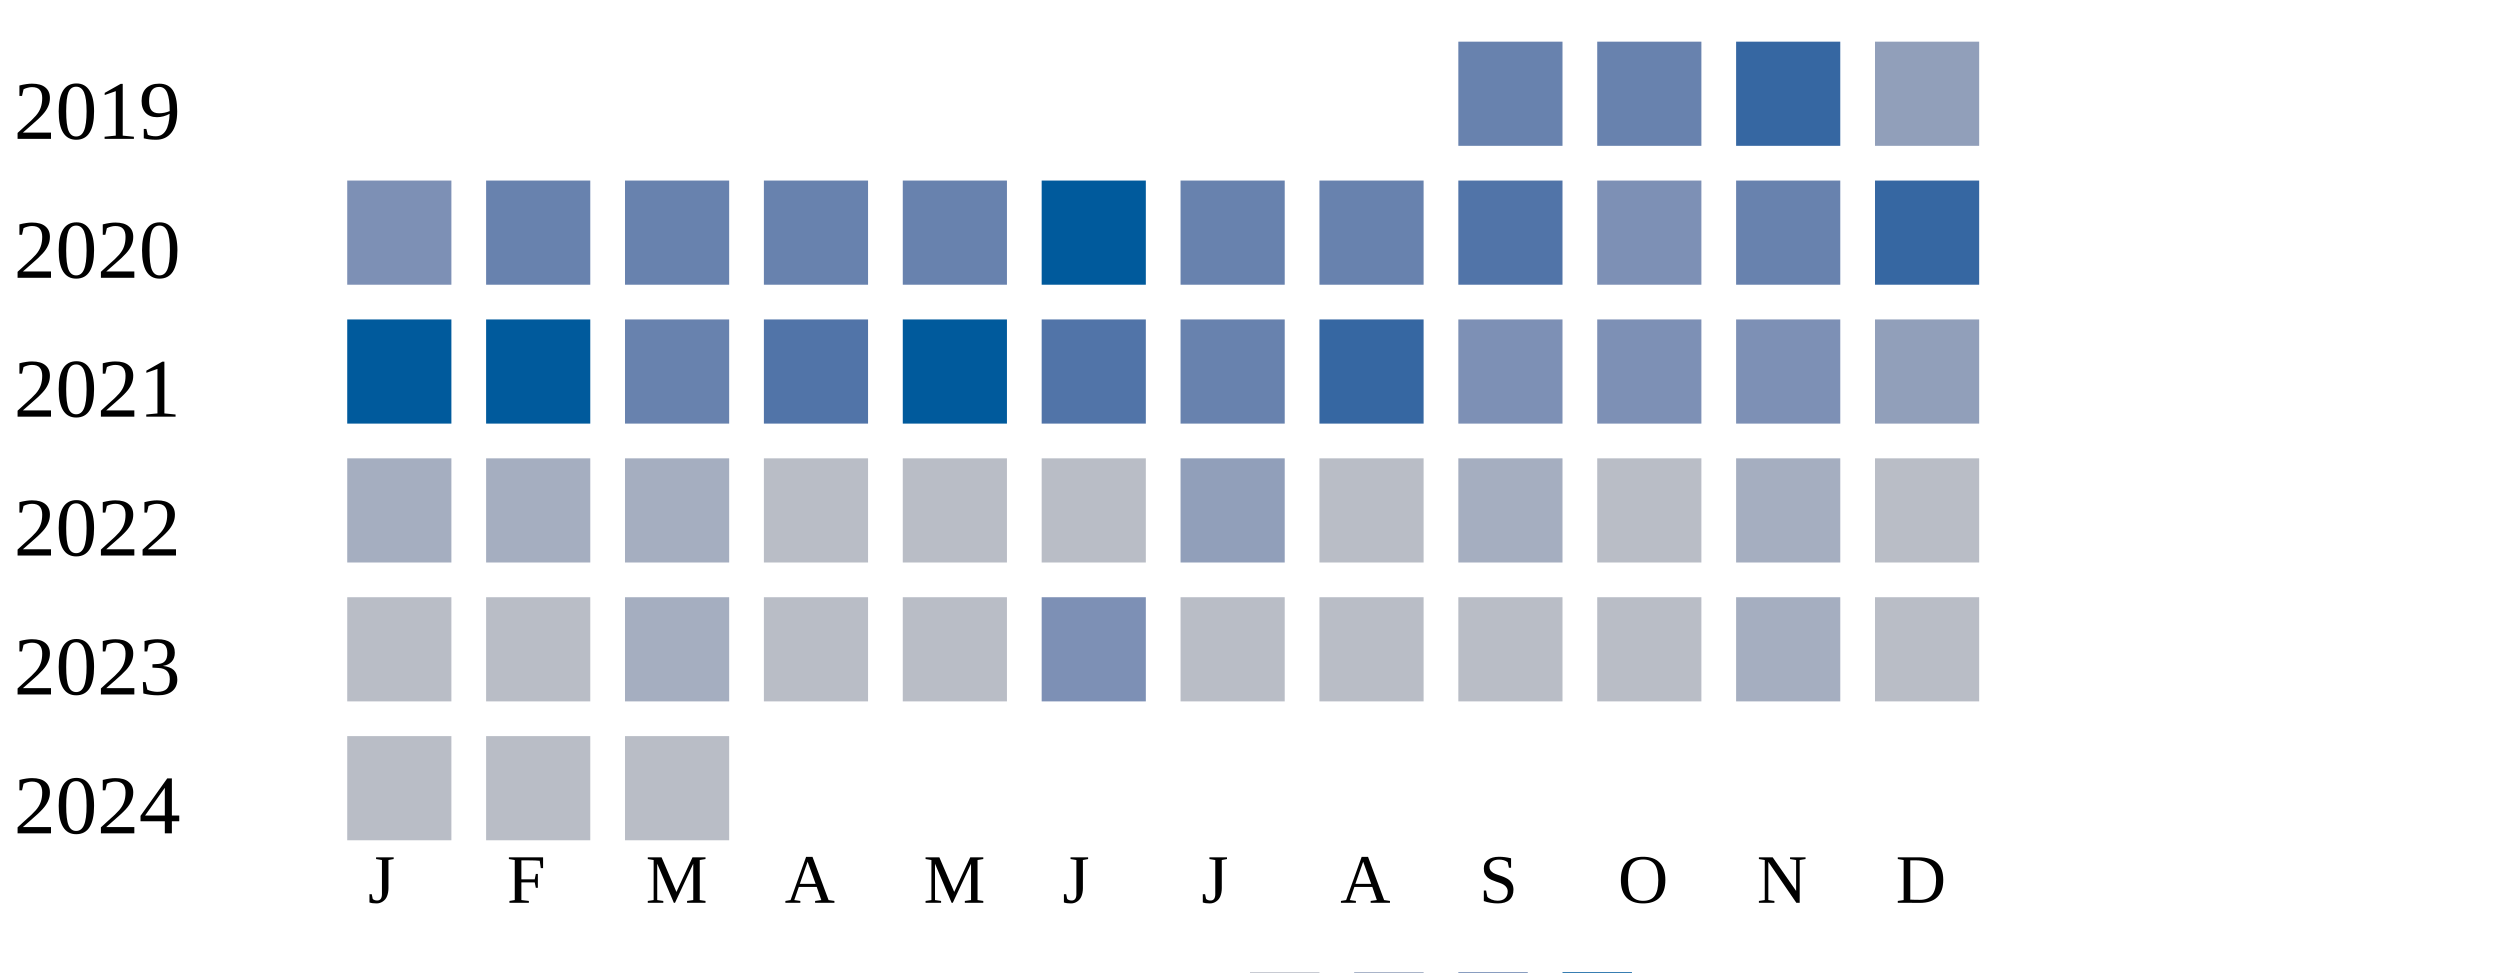
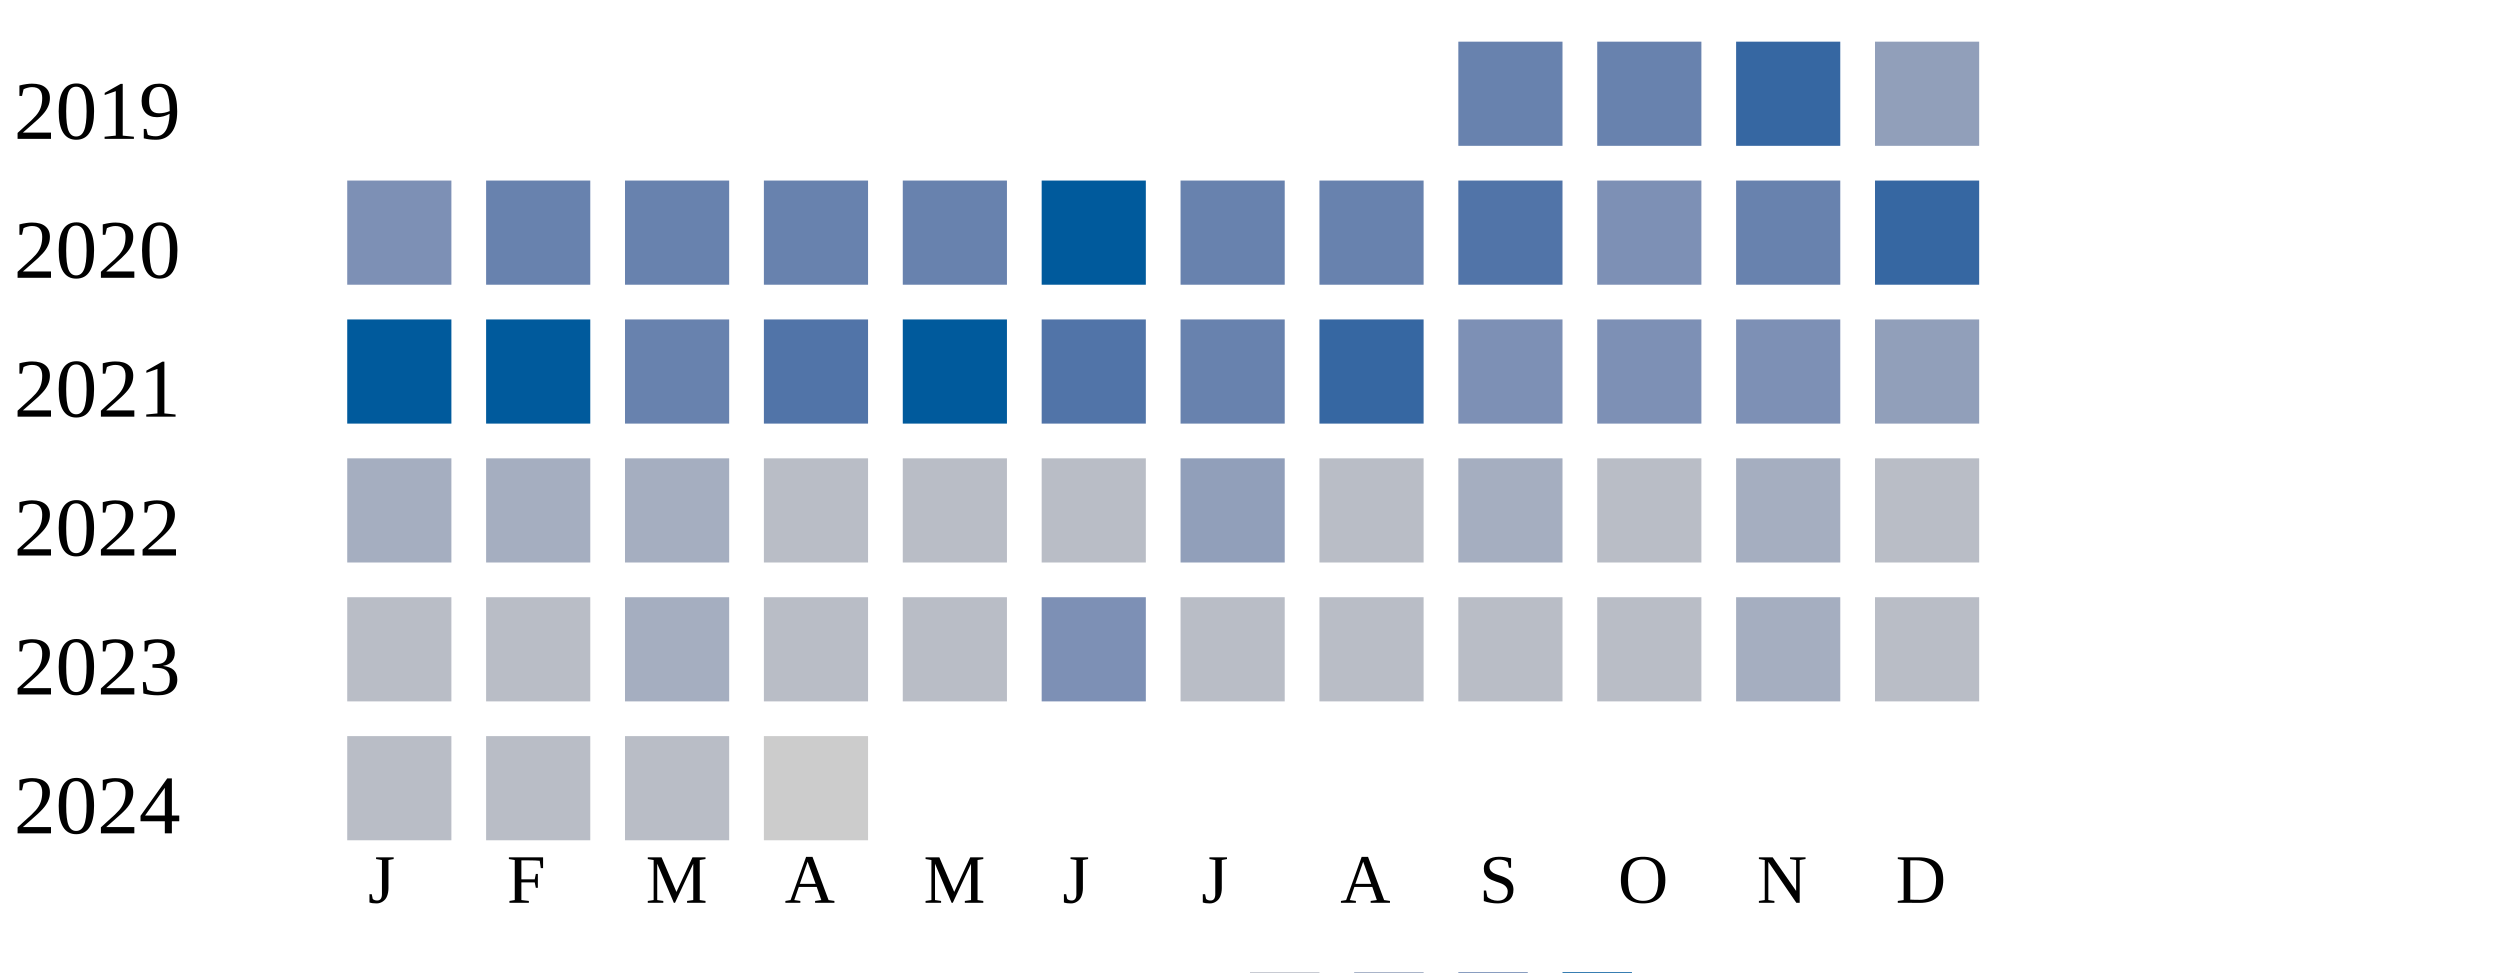
<svg xmlns="http://www.w3.org/2000/svg" width="360" height="140">
  <g transform="translate(0 0)">
    <text x="2" y="20">2019</text>
    <rect x="210" y="6" width="15" height="15" fill="#6882ae" />
    <rect x="230" y="6" width="15" height="15" fill="#6882ae" />
    <rect x="250" y="6" width="15" height="15" fill="#3667a2" />
    <rect x="270" y="6" width="15" height="15" fill="#919fba" />
  </g>
  <g transform="translate(0 20)">
    <text x="2" y="20">2020</text>
    <rect x="50" y="6" width="15" height="15" fill="#7d90b5" />
    <rect x="70" y="6" width="15" height="15" fill="#6882ae" />
    <rect x="90" y="6" width="15" height="15" fill="#6882ae" />
    <rect x="110" y="6" width="15" height="15" fill="#6882ae" />
    <rect x="130" y="6" width="15" height="15" fill="#6882ae" />
    <rect x="150" y="6" width="15" height="15" fill="#005a9c" />
    <rect x="170" y="6" width="15" height="15" fill="#6882ae" />
    <rect x="190" y="6" width="15" height="15" fill="#6882ae" />
    <rect x="210" y="6" width="15" height="15" fill="#5174a8" />
    <rect x="230" y="6" width="15" height="15" fill="#7d90b5" />
    <rect x="250" y="6" width="15" height="15" fill="#6882ae" />
    <rect x="270" y="6" width="15" height="15" fill="#3667a2" />
  </g>
  <g transform="translate(0 40)">
    <text x="2" y="20">2021</text>
    <rect x="50" y="6" width="15" height="15" fill="#005a9c" />
    <rect x="70" y="6" width="15" height="15" fill="#005a9c" />
    <rect x="90" y="6" width="15" height="15" fill="#6882ae" />
    <rect x="110" y="6" width="15" height="15" fill="#5174a8" />
    <rect x="130" y="6" width="15" height="15" fill="#005a9c" />
    <rect x="150" y="6" width="15" height="15" fill="#5174a8" />
    <rect x="170" y="6" width="15" height="15" fill="#6882ae" />
    <rect x="190" y="6" width="15" height="15" fill="#3667a2" />
    <rect x="210" y="6" width="15" height="15" fill="#7d90b5" />
    <rect x="230" y="6" width="15" height="15" fill="#7d90b5" />
    <rect x="250" y="6" width="15" height="15" fill="#7d90b5" />
    <rect x="270" y="6" width="15" height="15" fill="#919fba" />
  </g>
  <g transform="translate(0 60)">
    <text x="2" y="20">2022</text>
    <rect x="50" y="6" width="15" height="15" fill="#a5aec0" />
    <rect x="70" y="6" width="15" height="15" fill="#a5aec0" />
    <rect x="90" y="6" width="15" height="15" fill="#a5aec0" />
    <rect x="110" y="6" width="15" height="15" fill="#b9bdc6" />
    <rect x="130" y="6" width="15" height="15" fill="#b9bdc6" />
    <rect x="150" y="6" width="15" height="15" fill="#b9bdc6" />
    <rect x="170" y="6" width="15" height="15" fill="#919fba" />
    <rect x="190" y="6" width="15" height="15" fill="#b9bdc6" />
    <rect x="210" y="6" width="15" height="15" fill="#a5aec0" />
    <rect x="230" y="6" width="15" height="15" fill="#b9bdc6" />
    <rect x="250" y="6" width="15" height="15" fill="#a5aec0" />
    <rect x="270" y="6" width="15" height="15" fill="#b9bdc6" />
  </g>
  <g transform="translate(0 80)">
    <text x="2" y="20">2023</text>
    <rect x="50" y="6" width="15" height="15" fill="#b9bdc6" />
    <rect x="70" y="6" width="15" height="15" fill="#b9bdc6" />
    <rect x="90" y="6" width="15" height="15" fill="#a5aec0" />
    <rect x="110" y="6" width="15" height="15" fill="#b9bdc6" />
    <rect x="130" y="6" width="15" height="15" fill="#b9bdc6" />
    <rect x="150" y="6" width="15" height="15" fill="#7d90b5" />
    <rect x="170" y="6" width="15" height="15" fill="#b9bdc6" />
    <rect x="190" y="6" width="15" height="15" fill="#b9bdc6" />
    <rect x="210" y="6" width="15" height="15" fill="#b9bdc6" />
    <rect x="230" y="6" width="15" height="15" fill="#b9bdc6" />
    <rect x="250" y="6" width="15" height="15" fill="#a5aec0" />
    <rect x="270" y="6" width="15" height="15" fill="#b9bdc6" />
  </g>
  <g transform="translate(0 100)">
    <text x="2" y="20">2024</text>
    <rect x="50" y="6" width="15" height="15" fill="#b9bdc6" />
    <rect x="70" y="6" width="15" height="15" fill="#b9bdc6" />
    <rect x="90" y="6" width="15" height="15" fill="#b9bdc6" />
+     <rect x="110" y="6" width="15" height="15" fill="#cccccc" />
  </g>
  <text style="font-size: 10px; text-align: center" x="53" y="130">J</text>
  <text style="font-size: 10px; text-align: center" x="73" y="130">F</text>
  <text style="font-size: 10px; text-align: center" x="93" y="130">M</text>
  <text style="font-size: 10px; text-align: center" x="113" y="130">A</text>
  <text style="font-size: 10px; text-align: center" x="133" y="130">M</text>
  <text style="font-size: 10px; text-align: center" x="153" y="130">J</text>
  <text style="font-size: 10px; text-align: center" x="173" y="130">J</text>
  <text style="font-size: 10px; text-align: center" x="193" y="130">A</text>
  <text style="font-size: 10px; text-align: center" x="213" y="130">S</text>
  <text style="font-size: 10px; text-align: center" x="233" y="130">O</text>
  <text style="font-size: 10px; text-align: center" x="253" y="130">N</text>
  <text style="font-size: 10px; text-align: center" x="273" y="130">D</text>
  <text style="font-size: 10px;" x="155" y="149">Less</text>
  <rect fill="#b9bdc6" width="10" height="10" x="180" y="140" />
  <rect fill="#919fba" width="10" height="10" x="195" y="140" />
  <rect fill="#6882ae" width="10" height="10" x="210" y="140" />
  <rect fill="#005a9c" width="10" height="10" x="225" y="140" />
  <text x="240" y="149" style="font-size: 10px;">More</text>
</svg>
